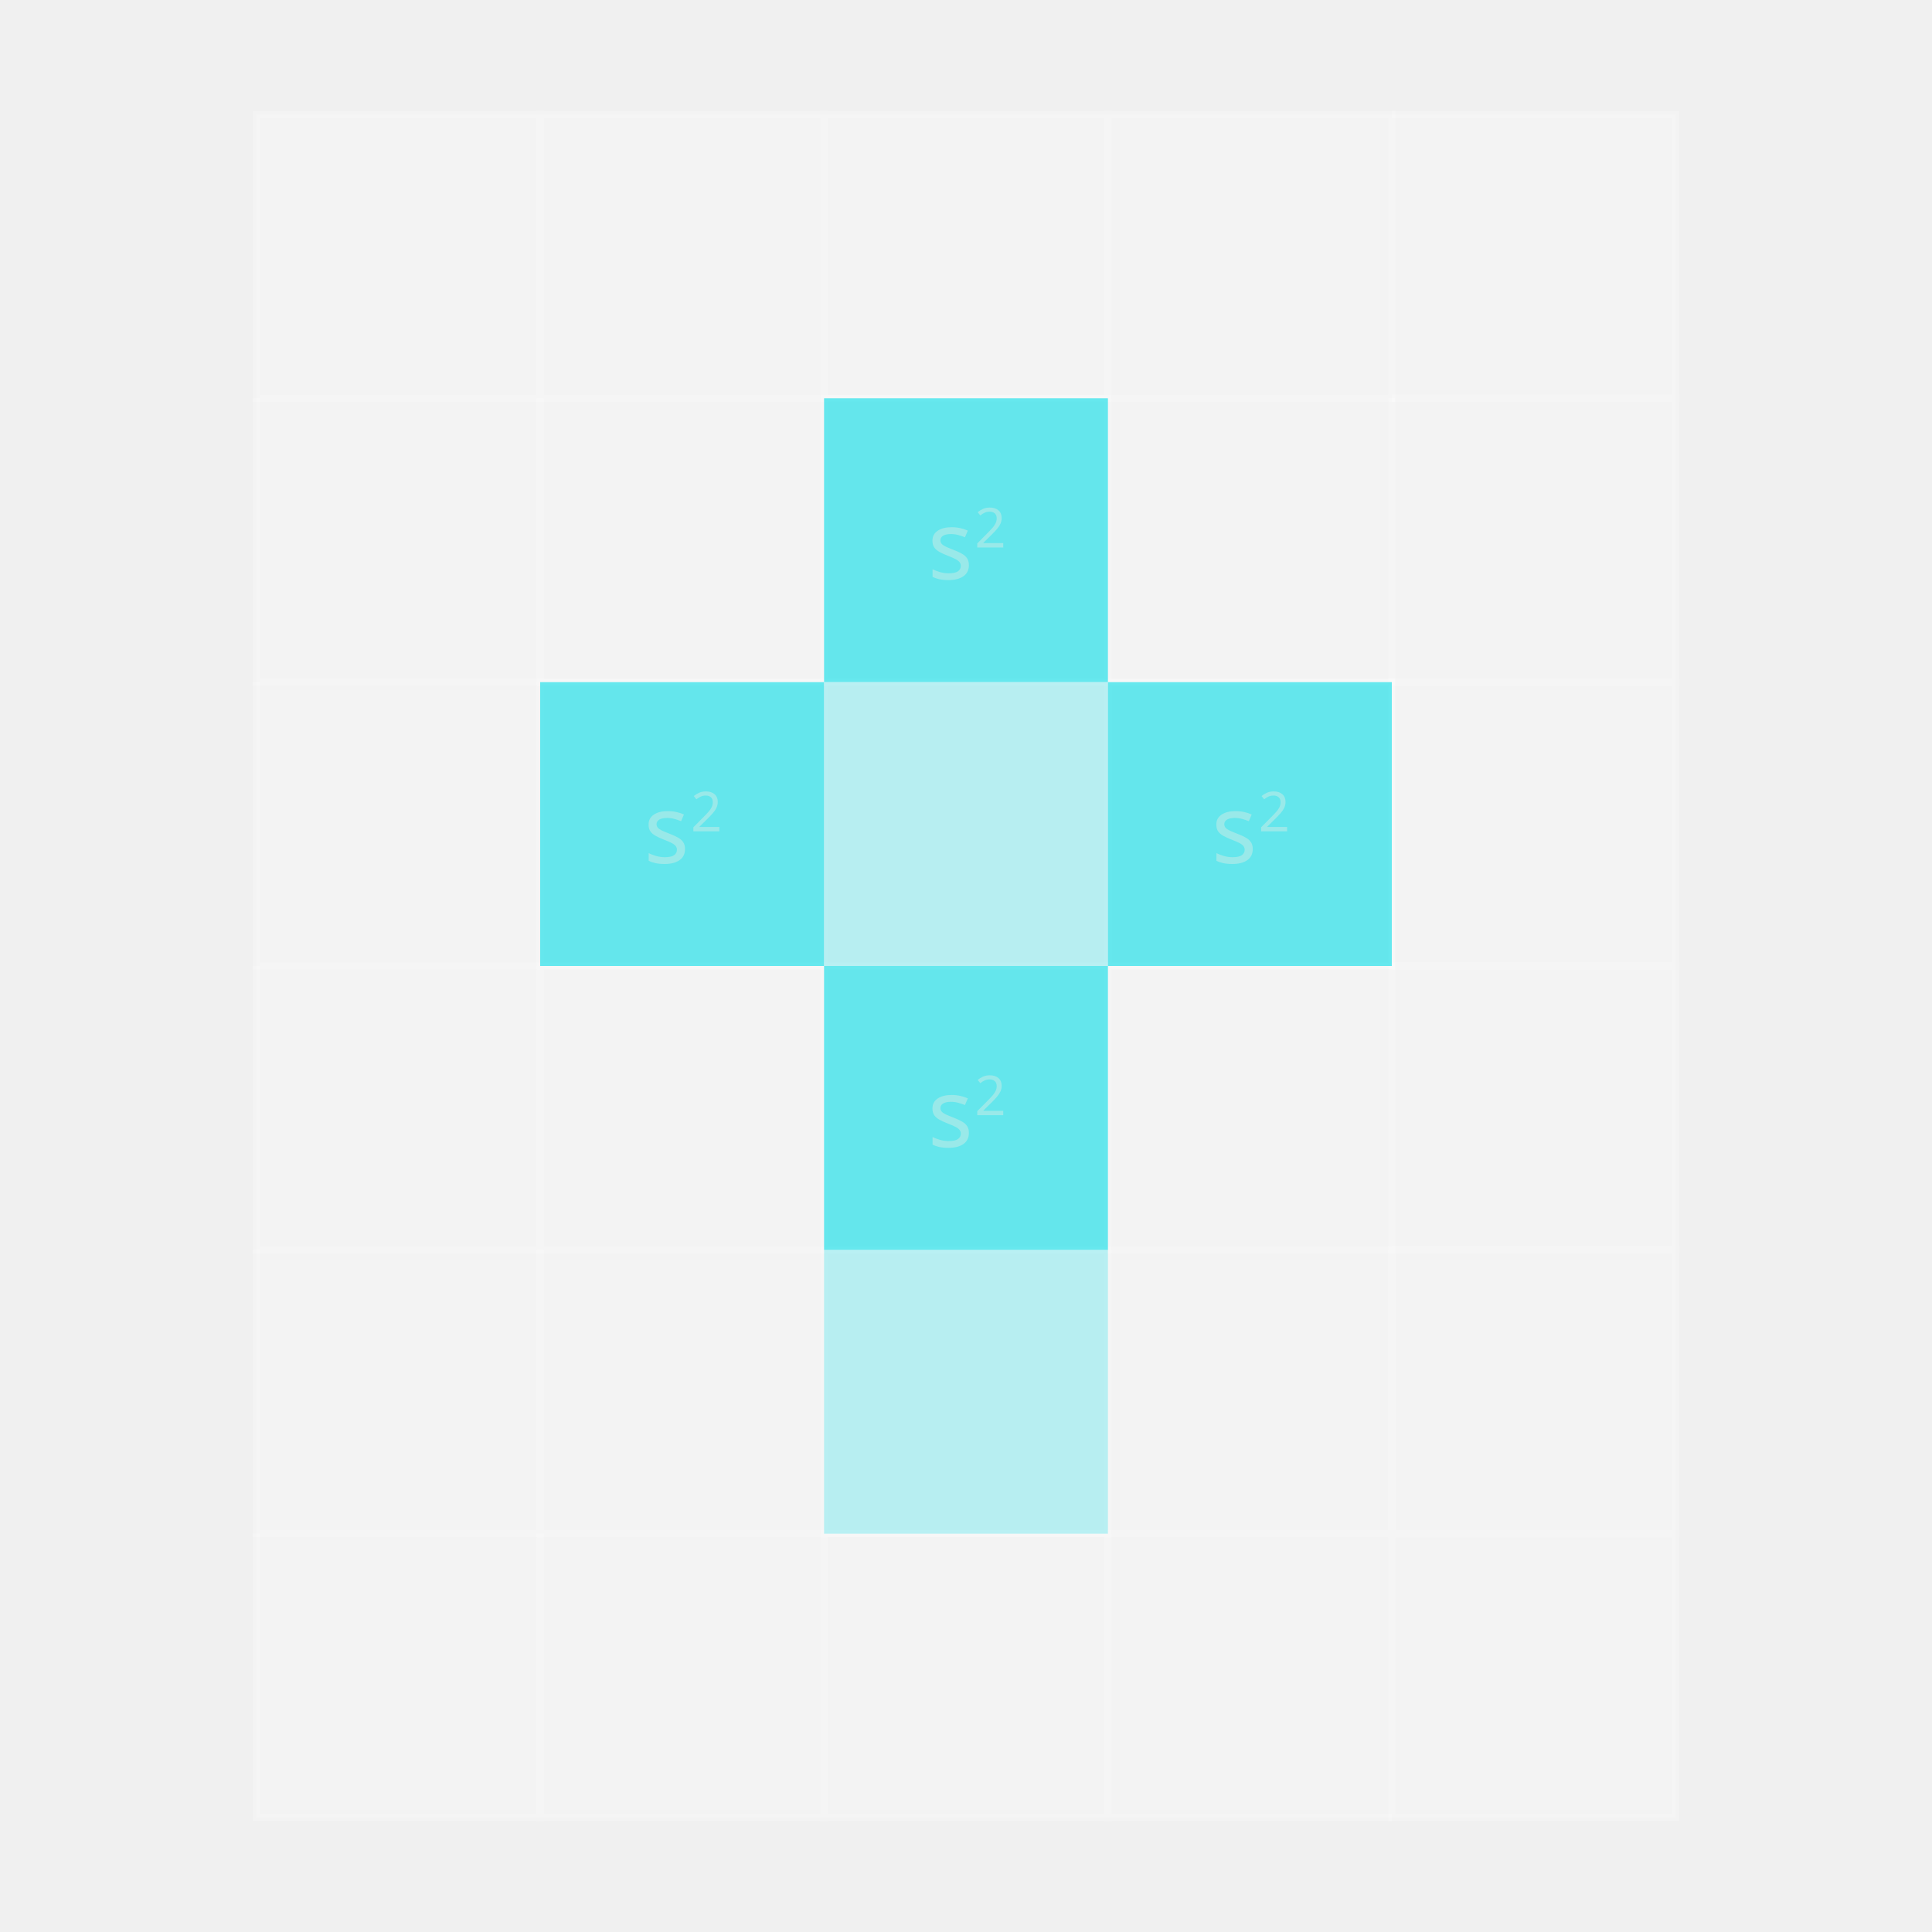
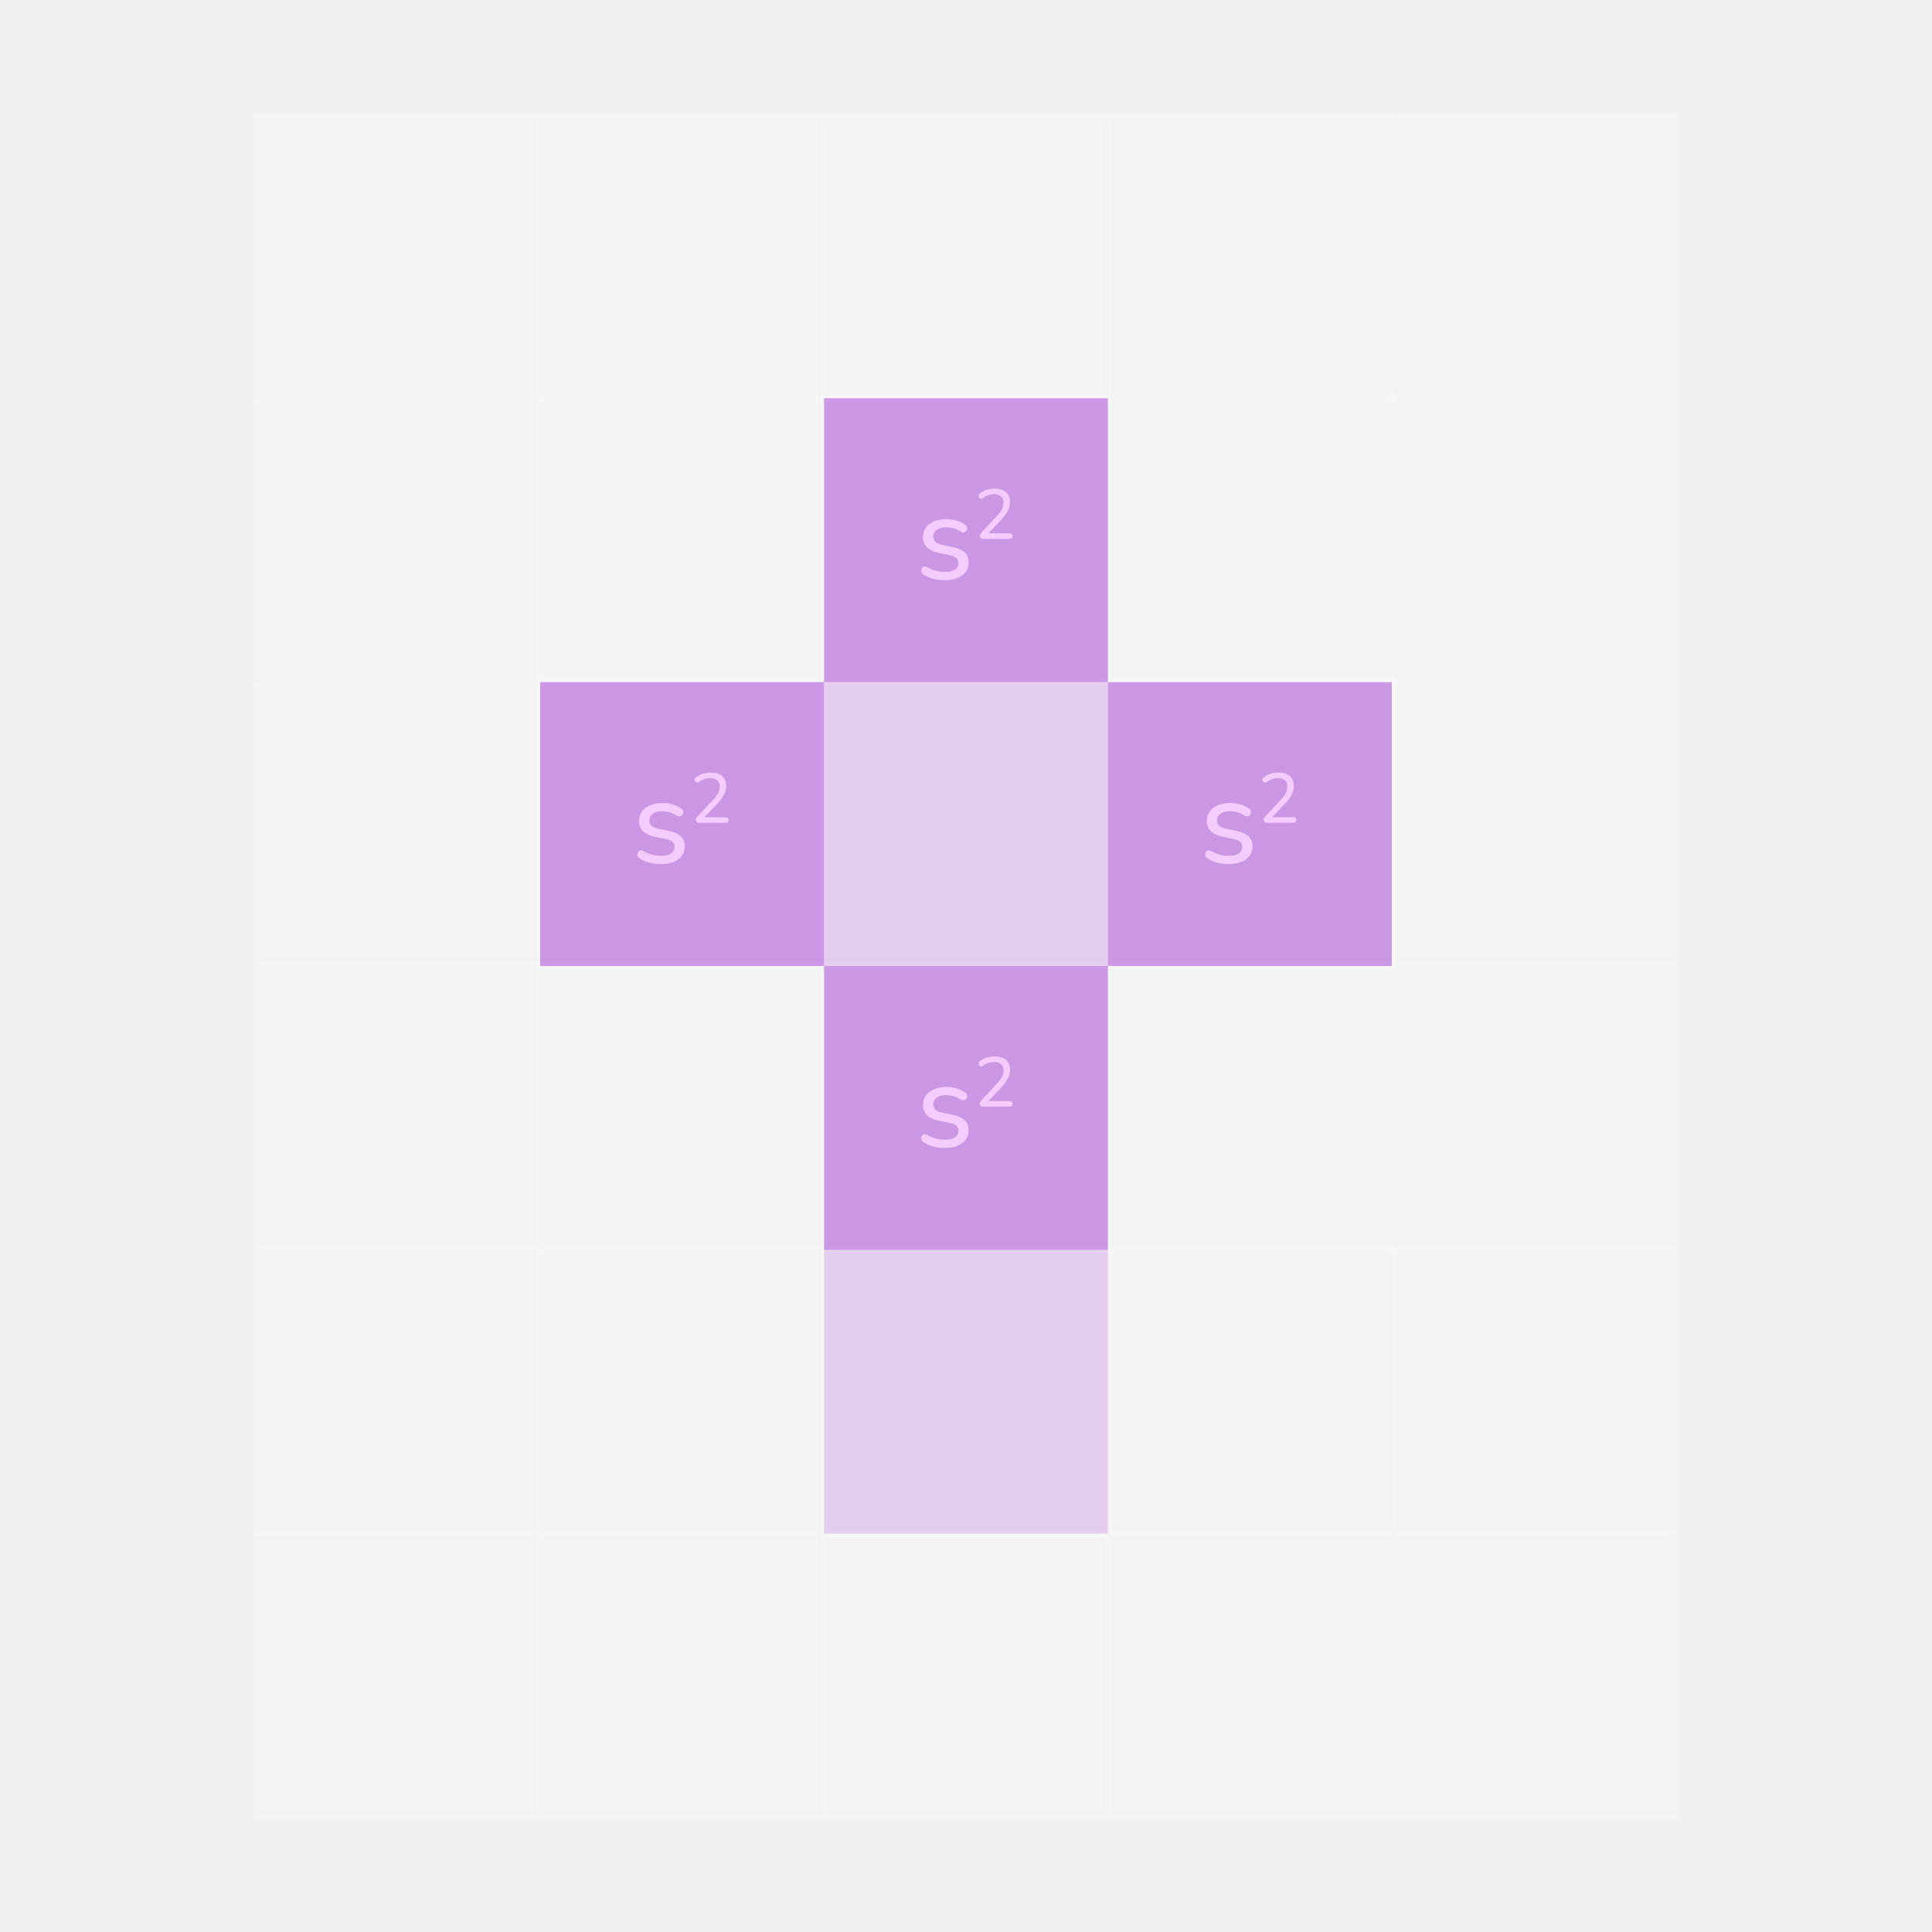
- <svg xmlns="http://www.w3.org/2000/svg" id="FIGURES" viewBox="0 0 560 560">
+ <svg xmlns="http://www.w3.org/2000/svg" id="FIGURES" width="560" height="560" viewBox="0 0 560 560">
  <defs>
    <style>
-       .cls-1, .cls-2 {
-         fill: none;
+       .cls-1 {
+         fill: #fff;
+       }
+ 
+       .cls-2 {
+         opacity: .2;
      }

      .cls-3 {
-         clip-path: url(#clippath);
+         fill: #81438e;
      }

      .cls-4 {
-         fill: #fff;
-       }
- 
-       .cls-5 {
-         fill: #81438e;
-       }
- 
-       .cls-6, .cls-7, .cls-8 {
-         fill: #28e1ea;
-       }
- 
-       .cls-9 {
-         fill: #99e9e9;
-         font-family: Raleway-Medium, Raleway;
-         font-size: 27.56px;
-         font-weight: 500;
-       }
- 
-       .cls-2 {
        stroke: #fff;
        stroke-miterlimit: 10;
        stroke-width: 2px;
      }

-       .cls-10 {
-         opacity: .2;
+       .cls-4, .cls-5 {
+         fill: none;
      }

-       .cls-11, .cls-8 {
+       .cls-6, .cls-7 {
        opacity: .3;
      }

-       .cls-7 {
+       .cls-8 {
+         fill: #f5ccff;
+       }
+ 
+       .cls-9 {
+         clip-path: url(#clippath);
+       }
+ 
+       .cls-10, .cls-11, .cls-7 {
+         fill: #bb70de;
+       }
+ 
+       .cls-11 {
        opacity: .7;
      }
    </style>
    <clipPath id="clippath">
-       <polygon class="cls-1" points="-8173.15 -71.2 -2619.2 -71.2 -5396.18 24.39 -10957.62 24.5 -8173.15 -71.2" />
+       <polygon class="cls-5" points="-8173.15 -71.2 -2619.2 -71.2 -5396.18 24.39 -10957.62 24.5 -8173.15 -71.2" />
    </clipPath>
  </defs>
-   <g class="cls-3">
-     <polygon class="cls-5" points="143.18 -78.97 203.72 -78.97 -5594.97 120.63 -5617.13 119.31 143.18 -78.97" />
+   <g class="cls-9">
+     <polygon class="cls-3" points="143.18 -78.97 203.72 -78.97 -5594.97 120.63 -5617.13 119.31 143.18 -78.97" />
  </g>
  <g>
-     <g class="cls-10">
-       <rect class="cls-2" x="74.29" y="33.15" width="82.28" height="82.28" />
-       <rect class="cls-2" x="156.57" y="33.15" width="82.28" height="82.28" />
-       <rect class="cls-2" x="238.86" y="33.15" width="82.28" height="82.28" />
-       <rect class="cls-2" x="321.14" y="33.15" width="82.28" height="82.28" />
+     <g class="cls-2">
+       <rect class="cls-4" x="74.29" y="33.15" width="82.28" height="82.28" />
+       <rect class="cls-4" x="156.57" y="33.15" width="82.28" height="82.28" />
+       <rect class="cls-4" x="238.86" y="33.15" width="82.28" height="82.28" />
+       <rect class="cls-4" x="321.14" y="33.15" width="82.28" height="82.28" />
    </g>
-     <g class="cls-10">
-       <polyline class="cls-2" points="74.29 115.43 74.29 197.72 156.57 197.72 156.57 115.43" />
-       <polyline class="cls-2" points="156.57 115.43 156.57 197.72 238.86 197.72 238.86 115.43" />
-       <rect class="cls-2" x="238.86" y="115.43" width="82.28" height="82.28" />
-       <polyline class="cls-2" points="321.14 115.43 321.14 197.72 403.43 197.72 403.43 115.43" />
+     <g class="cls-2">
+       <polyline class="cls-4" points="74.29 115.43 74.29 197.72 156.57 197.72 156.57 115.43" />
+       <polyline class="cls-4" points="156.57 115.43 156.57 197.72 238.86 197.72 238.86 115.43" />
+       <rect class="cls-4" x="238.86" y="115.43" width="82.28" height="82.28" />
+       <polyline class="cls-4" points="321.14 115.43 321.14 197.72 403.43 197.72 403.43 115.43" />
    </g>
-     <g class="cls-10">
-       <polyline class="cls-2" points="74.29 197.72 74.29 280 156.57 280 156.57 197.72" />
-       <rect class="cls-2" x="156.57" y="197.72" width="82.28" height="82.28" />
-       <rect class="cls-2" x="238.86" y="197.72" width="82.28" height="82.28" />
-       <rect class="cls-2" x="321.14" y="197.72" width="82.28" height="82.28" />
+     <g class="cls-2">
+       <polyline class="cls-4" points="74.29 197.72 74.29 280 156.57 280 156.57 197.72" />
+       <rect class="cls-4" x="156.57" y="197.72" width="82.28" height="82.28" />
+       <rect class="cls-4" x="238.86" y="197.72" width="82.28" height="82.28" />
+       <rect class="cls-4" x="321.14" y="197.72" width="82.28" height="82.28" />
    </g>
-     <g class="cls-10">
-       <polyline class="cls-2" points="74.29 280 74.29 362.28 156.57 362.28 156.57 280" />
-       <rect class="cls-2" x="156.57" y="280" width="82.28" height="82.28" />
-       <rect class="cls-2" x="238.86" y="280" width="82.28" height="82.28" />
-       <rect class="cls-2" x="321.14" y="280" width="82.28" height="82.28" />
+     <g class="cls-2">
+       <polyline class="cls-4" points="74.29 280 74.29 362.28 156.57 362.28 156.57 280" />
+       <rect class="cls-4" x="156.57" y="280" width="82.28" height="82.28" />
+       <rect class="cls-4" x="238.86" y="280" width="82.28" height="82.28" />
+       <rect class="cls-4" x="321.14" y="280" width="82.28" height="82.28" />
    </g>
-     <g class="cls-10">
-       <polyline class="cls-2" points="74.29 362.28 74.29 444.57 156.57 444.57 156.57 362.28" />
-       <polyline class="cls-2" points="156.57 362.28 156.57 444.57 238.86 444.57 238.86 362.28" />
-       <rect class="cls-2" x="238.86" y="362.28" width="82.28" height="82.28" />
-       <polyline class="cls-2" points="321.14 362.28 321.14 444.57 403.43 444.57 403.43 362.28" />
-       <rect class="cls-2" x="403.43" y="362.28" width="82.28" height="82.28" />
-       <rect class="cls-2" x="403.43" y="444.57" width="82.28" height="82.28" />
-       <rect class="cls-2" x="403.43" y="197.72" width="82.28" height="82.28" />
-       <polyline class="cls-2" points="403.43 362.28 485.71 362.28 485.71 280 403.43 280" />
-       <polyline class="cls-2" points="403.43 115.43 485.71 115.43 485.71 33.15 403.43 33.15" />
-       <polyline class="cls-2" points="403.43 197.72 485.71 197.72 485.71 115.43 403.43 115.43" />
+     <g class="cls-2">
+       <polyline class="cls-4" points="74.29 362.28 74.29 444.57 156.57 444.57 156.57 362.28" />
+       <polyline class="cls-4" points="156.57 362.28 156.57 444.57 238.86 444.57 238.86 362.28" />
+       <rect class="cls-4" x="238.86" y="362.28" width="82.28" height="82.28" />
+       <polyline class="cls-4" points="321.14 362.28 321.14 444.57 403.43 444.57 403.43 362.28" />
+       <rect class="cls-4" x="403.43" y="362.28" width="82.28" height="82.28" />
+       <rect class="cls-4" x="403.43" y="444.57" width="82.28" height="82.28" />
+       <rect class="cls-4" x="403.43" y="197.72" width="82.28" height="82.28" />
+       <polyline class="cls-4" points="403.43 362.28 485.71 362.28 485.71 280 403.43 280" />
+       <polyline class="cls-4" points="403.43 115.43 485.71 115.43 485.71 33.15 403.43 33.15" />
+       <polyline class="cls-4" points="403.43 197.72 485.71 197.72 485.71 115.43 403.43 115.43" />
    </g>
-     <g class="cls-10">
-       <polyline class="cls-2" points="74.29 444.57 74.29 526.85 156.57 526.85 156.57 444.57" />
-       <polyline class="cls-2" points="156.57 444.57 156.57 526.85 238.86 526.85 238.86 444.57" />
-       <rect class="cls-2" x="238.86" y="444.57" width="82.28" height="82.28" />
-       <polyline class="cls-2" points="321.14 444.57 321.14 526.85 403.43 526.85" />
+     <g class="cls-2">
+       <polyline class="cls-4" points="74.29 444.57 74.29 526.85 156.57 526.85 156.57 444.57" />
+       <polyline class="cls-4" points="156.57 444.57 156.57 526.85 238.86 526.85 238.86 444.57" />
+       <rect class="cls-4" x="238.86" y="444.57" width="82.28" height="82.28" />
+       <polyline class="cls-4" points="321.14 444.57 321.14 526.85 403.43 526.85" />
    </g>
  </g>
-   <g class="cls-10">
-     <rect class="cls-4" x="74.29" y="33.15" width="411.42" height="493.7" />
+   <g class="cls-2">
+     <rect class="cls-1" x="74.29" y="33.15" width="411.42" height="493.7" />
  </g>
  <g>
    <g>
-       <rect class="cls-7" x="238.86" y="115.43" width="82.28" height="82.28" />
-       <rect class="cls-7" x="321.14" y="197.72" width="82.28" height="82.28" />
-       <rect class="cls-7" x="156.57" y="197.72" width="82.28" height="82.28" />
-       <rect class="cls-7" x="238.86" y="280" width="82.28" height="82.28" />
+       <rect class="cls-11" x="238.86" y="115.43" width="82.28" height="82.28" />
+       <rect class="cls-11" x="321.14" y="197.72" width="82.28" height="82.28" />
+       <rect class="cls-11" x="156.57" y="197.72" width="82.28" height="82.28" />
+       <rect class="cls-11" x="238.86" y="280" width="82.28" height="82.28" />
    </g>
-     <text class="cls-9" transform="translate(268.87 167.86)">
-       <tspan x="0" y="0">s</tspan>
-     </text>
-     <text class="cls-9" transform="translate(282.49 158.69) scale(.58)">
-       <tspan x="0" y="0">2</tspan>
-     </text>
-     <text class="cls-9" transform="translate(351.15 250.15)">
-       <tspan x="0" y="0">s</tspan>
-     </text>
-     <text class="cls-9" transform="translate(364.77 240.97) scale(.58)">
-       <tspan x="0" y="0">2</tspan>
-     </text>
-     <g>
-       <text class="cls-9" transform="translate(268.87 332.43)">
-         <tspan x="0" y="0">s</tspan>
-       </text>
-       <text class="cls-9" transform="translate(282.49 323.25) scale(.58)">
-         <tspan x="0" y="0">2</tspan>
-       </text>
+     <g class="cls-6">
+       <rect class="cls-10" x="238.86" y="197.72" width="82.28" height="82.28" />
    </g>
-     <text class="cls-9" transform="translate(186.59 250.15)">
-       <tspan x="0" y="0">s</tspan>
-     </text>
-     <text class="cls-9" transform="translate(200.2 240.97) scale(.58)">
-       <tspan x="0" y="0">2</tspan>
-     </text>
-     <g class="cls-11">
-       <rect class="cls-6" x="238.86" y="197.72" width="82.28" height="82.28" />
-     </g>
-     <rect class="cls-8" x="238.86" y="362.28" width="82.28" height="82.28" />
+     <rect class="cls-7" x="238.86" y="362.28" width="82.28" height="82.28" />
+   </g>
+   <g>
+     <path class="cls-8" d="M273.84,168.18c-1.05,0-2.11-.12-3.17-.37-1.06-.25-2.06-.67-2.99-1.28-.26-.16-.44-.37-.54-.61-.1-.25-.14-.49-.1-.74,.03-.25,.13-.46,.3-.65,.16-.19,.37-.3,.61-.33,.25-.04,.51,.03,.79,.19,.91,.51,1.79,.88,2.64,1.08,.85,.21,1.7,.31,2.54,.31,1.28,0,2.25-.23,2.91-.7,.65-.47,.98-1.08,.98-1.86,0-.65-.22-1.16-.65-1.52-.43-.36-1.1-.64-2.01-.82l-3.26-.67c-1.45-.33-2.54-.87-3.27-1.63-.73-.76-1.1-1.73-1.1-2.92,0-1.05,.29-1.97,.86-2.75,.57-.78,1.37-1.38,2.4-1.8,1.03-.42,2.2-.63,3.53-.63,1.03,0,2,.13,2.92,.4,.92,.27,1.76,.67,2.5,1.21,.28,.16,.46,.37,.54,.61s.09,.49,.04,.74c-.06,.25-.17,.45-.33,.61s-.37,.26-.63,.3-.54-.03-.84-.19c-.68-.47-1.37-.8-2.08-1-.71-.2-1.42-.3-2.12-.3-1.26,0-2.21,.25-2.85,.74s-.96,1.13-.96,1.92c0,.61,.19,1.11,.58,1.5,.38,.4,1,.69,1.84,.88l3.25,.67c1.52,.33,2.66,.85,3.43,1.56,.77,.71,1.16,1.67,1.16,2.89,0,1.59-.62,2.84-1.87,3.76s-2.92,1.38-5.02,1.38Z" />
+     <path class="cls-8" d="M284.96,156.21c-.33,0-.57-.08-.72-.23-.16-.16-.24-.37-.24-.64,0-.16,.04-.33,.12-.49,.08-.16,.2-.33,.37-.49l4.47-4.8c.68-.72,1.17-1.39,1.47-2,.3-.61,.45-1.23,.45-1.86,0-.79-.24-1.39-.72-1.81-.48-.42-1.19-.62-2.11-.62-.57,0-1.12,.09-1.64,.28s-1.04,.47-1.54,.85c-.19,.14-.37,.2-.53,.18-.16-.01-.3-.08-.42-.19-.12-.12-.2-.25-.25-.41-.05-.16-.04-.32,.01-.5,.05-.18,.17-.33,.35-.45,.56-.44,1.2-.78,1.94-1.02,.73-.24,1.49-.37,2.26-.37,.98,0,1.81,.15,2.48,.46,.67,.31,1.19,.75,1.54,1.33,.35,.58,.53,1.28,.53,2.11,0,.57-.1,1.13-.29,1.68s-.47,1.11-.85,1.68-.85,1.16-1.44,1.78l-4.24,4.47v-.55h6.69c.27,0,.48,.07,.62,.2,.14,.14,.21,.33,.21,.59s-.07,.46-.21,.6c-.14,.14-.35,.21-.62,.21h-7.69Z" />
+   </g>
+   <g>
+     <path class="cls-8" d="M356.12,250.46c-1.05,0-2.11-.12-3.17-.37-1.06-.25-2.06-.67-2.99-1.28-.26-.16-.44-.37-.54-.61-.1-.25-.14-.49-.1-.74,.03-.25,.13-.46,.3-.65,.16-.19,.37-.3,.61-.33,.25-.04,.51,.03,.79,.19,.91,.51,1.79,.88,2.64,1.08,.85,.21,1.7,.31,2.54,.31,1.28,0,2.25-.23,2.91-.7,.65-.47,.98-1.08,.98-1.86,0-.65-.22-1.16-.65-1.52-.43-.36-1.1-.64-2.01-.82l-3.26-.67c-1.45-.33-2.54-.87-3.27-1.63-.73-.76-1.1-1.73-1.1-2.92,0-1.05,.29-1.97,.86-2.75,.57-.78,1.37-1.38,2.4-1.8,1.03-.42,2.2-.63,3.53-.63,1.03,0,2,.13,2.92,.4,.92,.27,1.76,.67,2.5,1.21,.28,.16,.46,.37,.54,.61s.09,.49,.04,.74c-.06,.25-.17,.45-.33,.61s-.37,.26-.63,.3-.54-.03-.84-.19c-.68-.47-1.37-.8-2.08-1-.71-.2-1.42-.3-2.12-.3-1.26,0-2.21,.25-2.85,.74s-.96,1.13-.96,1.92c0,.61,.19,1.11,.58,1.5,.38,.4,1,.69,1.84,.88l3.25,.67c1.52,.33,2.66,.85,3.43,1.56,.77,.71,1.16,1.67,1.16,2.89,0,1.59-.62,2.84-1.87,3.76s-2.92,1.38-5.02,1.38Z" />
+     <path class="cls-8" d="M367.24,238.49c-.33,0-.57-.08-.72-.23-.16-.16-.24-.37-.24-.64,0-.16,.04-.33,.12-.49,.08-.16,.2-.33,.37-.49l4.47-4.8c.68-.72,1.17-1.39,1.47-2,.3-.61,.45-1.23,.45-1.86,0-.79-.24-1.39-.72-1.81-.48-.42-1.19-.62-2.11-.62-.57,0-1.12,.09-1.64,.28s-1.04,.47-1.54,.85c-.19,.14-.37,.2-.53,.18-.16-.01-.3-.08-.42-.19-.12-.12-.2-.25-.25-.41-.05-.16-.04-.32,.01-.5,.05-.18,.17-.33,.35-.45,.56-.44,1.2-.78,1.94-1.02,.73-.24,1.49-.37,2.26-.37,.98,0,1.81,.15,2.48,.46,.67,.31,1.19,.75,1.54,1.33,.35,.58,.53,1.28,.53,2.11,0,.57-.1,1.13-.29,1.68s-.47,1.11-.85,1.68-.85,1.16-1.44,1.78l-4.24,4.47v-.55h6.69c.27,0,.48,.07,.62,.2,.14,.14,.21,.33,.21,.59s-.07,.46-.21,.6c-.14,.14-.35,.21-.62,.21h-7.69Z" />
+   </g>
+   <g>
+     <path class="cls-8" d="M273.84,332.75c-1.05,0-2.11-.12-3.17-.37-1.06-.25-2.06-.67-2.99-1.28-.26-.16-.44-.37-.54-.61-.1-.25-.14-.49-.1-.74,.03-.25,.13-.46,.3-.65,.16-.19,.37-.3,.61-.33,.25-.04,.51,.03,.79,.19,.91,.51,1.79,.88,2.64,1.08,.85,.21,1.7,.31,2.54,.31,1.28,0,2.25-.23,2.91-.7,.65-.47,.98-1.08,.98-1.86,0-.65-.22-1.16-.65-1.52-.43-.36-1.1-.64-2.01-.82l-3.26-.67c-1.45-.33-2.54-.87-3.27-1.63-.73-.76-1.1-1.73-1.1-2.92,0-1.05,.29-1.97,.86-2.75,.57-.78,1.37-1.38,2.4-1.8,1.03-.42,2.2-.63,3.53-.63,1.03,0,2,.13,2.92,.4,.92,.27,1.76,.67,2.5,1.21,.28,.16,.46,.37,.54,.61s.09,.49,.04,.74c-.06,.25-.17,.45-.33,.61s-.37,.26-.63,.3-.54-.03-.84-.19c-.68-.47-1.37-.8-2.08-1-.71-.2-1.42-.3-2.12-.3-1.26,0-2.21,.25-2.85,.74s-.96,1.13-.96,1.92c0,.61,.19,1.11,.58,1.5,.38,.4,1,.69,1.84,.88l3.25,.67c1.52,.33,2.66,.85,3.43,1.56,.77,.71,1.16,1.67,1.16,2.89,0,1.59-.62,2.84-1.87,3.76s-2.92,1.38-5.02,1.38Z" />
+     <path class="cls-8" d="M284.96,320.77c-.33,0-.57-.08-.72-.23-.16-.16-.24-.37-.24-.64,0-.16,.04-.33,.12-.49,.08-.16,.2-.33,.37-.49l4.47-4.8c.68-.72,1.17-1.39,1.47-2,.3-.61,.45-1.23,.45-1.86,0-.79-.24-1.39-.72-1.81-.48-.42-1.19-.62-2.11-.62-.57,0-1.12,.09-1.64,.28s-1.04,.47-1.54,.85c-.19,.14-.37,.2-.53,.18-.16-.01-.3-.08-.42-.19-.12-.12-.2-.25-.25-.41-.05-.16-.04-.32,.01-.5,.05-.18,.17-.33,.35-.45,.56-.44,1.2-.78,1.94-1.02,.73-.24,1.49-.37,2.26-.37,.98,0,1.81,.15,2.48,.46,.67,.31,1.19,.75,1.54,1.33,.35,.58,.53,1.28,.53,2.11,0,.57-.1,1.13-.29,1.68s-.47,1.11-.85,1.68-.85,1.16-1.44,1.78l-4.24,4.47v-.55h6.69c.27,0,.48,.07,.62,.2,.14,.14,.21,.33,.21,.59s-.07,.46-.21,.6c-.14,.14-.35,.21-.62,.21h-7.69Z" />
+   </g>
+   <g>
+     <path class="cls-8" d="M191.55,250.46c-1.05,0-2.11-.12-3.17-.37-1.06-.25-2.06-.67-2.99-1.28-.26-.16-.44-.37-.54-.61-.1-.25-.14-.49-.1-.74,.03-.25,.13-.46,.3-.65,.16-.19,.37-.3,.61-.33,.25-.04,.51,.03,.79,.19,.91,.51,1.79,.88,2.64,1.08,.85,.21,1.7,.31,2.54,.31,1.28,0,2.25-.23,2.91-.7,.65-.47,.98-1.08,.98-1.86,0-.65-.22-1.16-.65-1.52-.43-.36-1.1-.64-2.01-.82l-3.26-.67c-1.45-.33-2.54-.87-3.27-1.63-.73-.76-1.1-1.73-1.1-2.92,0-1.05,.29-1.97,.86-2.75,.57-.78,1.37-1.38,2.4-1.8,1.03-.42,2.2-.63,3.53-.63,1.03,0,2,.13,2.92,.4,.92,.27,1.76,.67,2.5,1.21,.28,.16,.46,.37,.54,.61s.09,.49,.04,.74c-.06,.25-.17,.45-.33,.61s-.37,.26-.63,.3-.54-.03-.84-.19c-.68-.47-1.37-.8-2.08-1-.71-.2-1.42-.3-2.12-.3-1.26,0-2.21,.25-2.85,.74s-.96,1.13-.96,1.92c0,.61,.19,1.11,.58,1.5,.38,.4,1,.69,1.84,.88l3.25,.67c1.52,.33,2.66,.85,3.43,1.56,.77,.71,1.16,1.67,1.16,2.89,0,1.59-.62,2.84-1.87,3.76s-2.92,1.38-5.02,1.38Z" />
+     <path class="cls-8" d="M202.68,238.49c-.33,0-.57-.08-.72-.23-.16-.16-.24-.37-.24-.64,0-.16,.04-.33,.12-.49,.08-.16,.2-.33,.37-.49l4.47-4.8c.68-.72,1.17-1.39,1.47-2,.3-.61,.45-1.23,.45-1.86,0-.79-.24-1.39-.72-1.81-.48-.42-1.19-.62-2.11-.62-.57,0-1.12,.09-1.64,.28s-1.04,.47-1.54,.85c-.19,.14-.37,.2-.53,.18-.16-.01-.3-.08-.42-.19-.12-.12-.2-.25-.25-.41-.05-.16-.04-.32,.01-.5,.05-.18,.17-.33,.35-.45,.56-.44,1.2-.78,1.94-1.02,.73-.24,1.49-.37,2.26-.37,.98,0,1.81,.15,2.48,.46,.67,.31,1.19,.75,1.54,1.33,.35,.58,.53,1.28,.53,2.11,0,.57-.1,1.13-.29,1.68s-.47,1.11-.85,1.68-.85,1.16-1.44,1.78l-4.24,4.47v-.55h6.69c.27,0,.48,.07,.62,.2,.14,.14,.21,.33,.21,.59s-.07,.46-.21,.6c-.14,.14-.35,.21-.62,.21h-7.69Z" />
  </g>
</svg>
